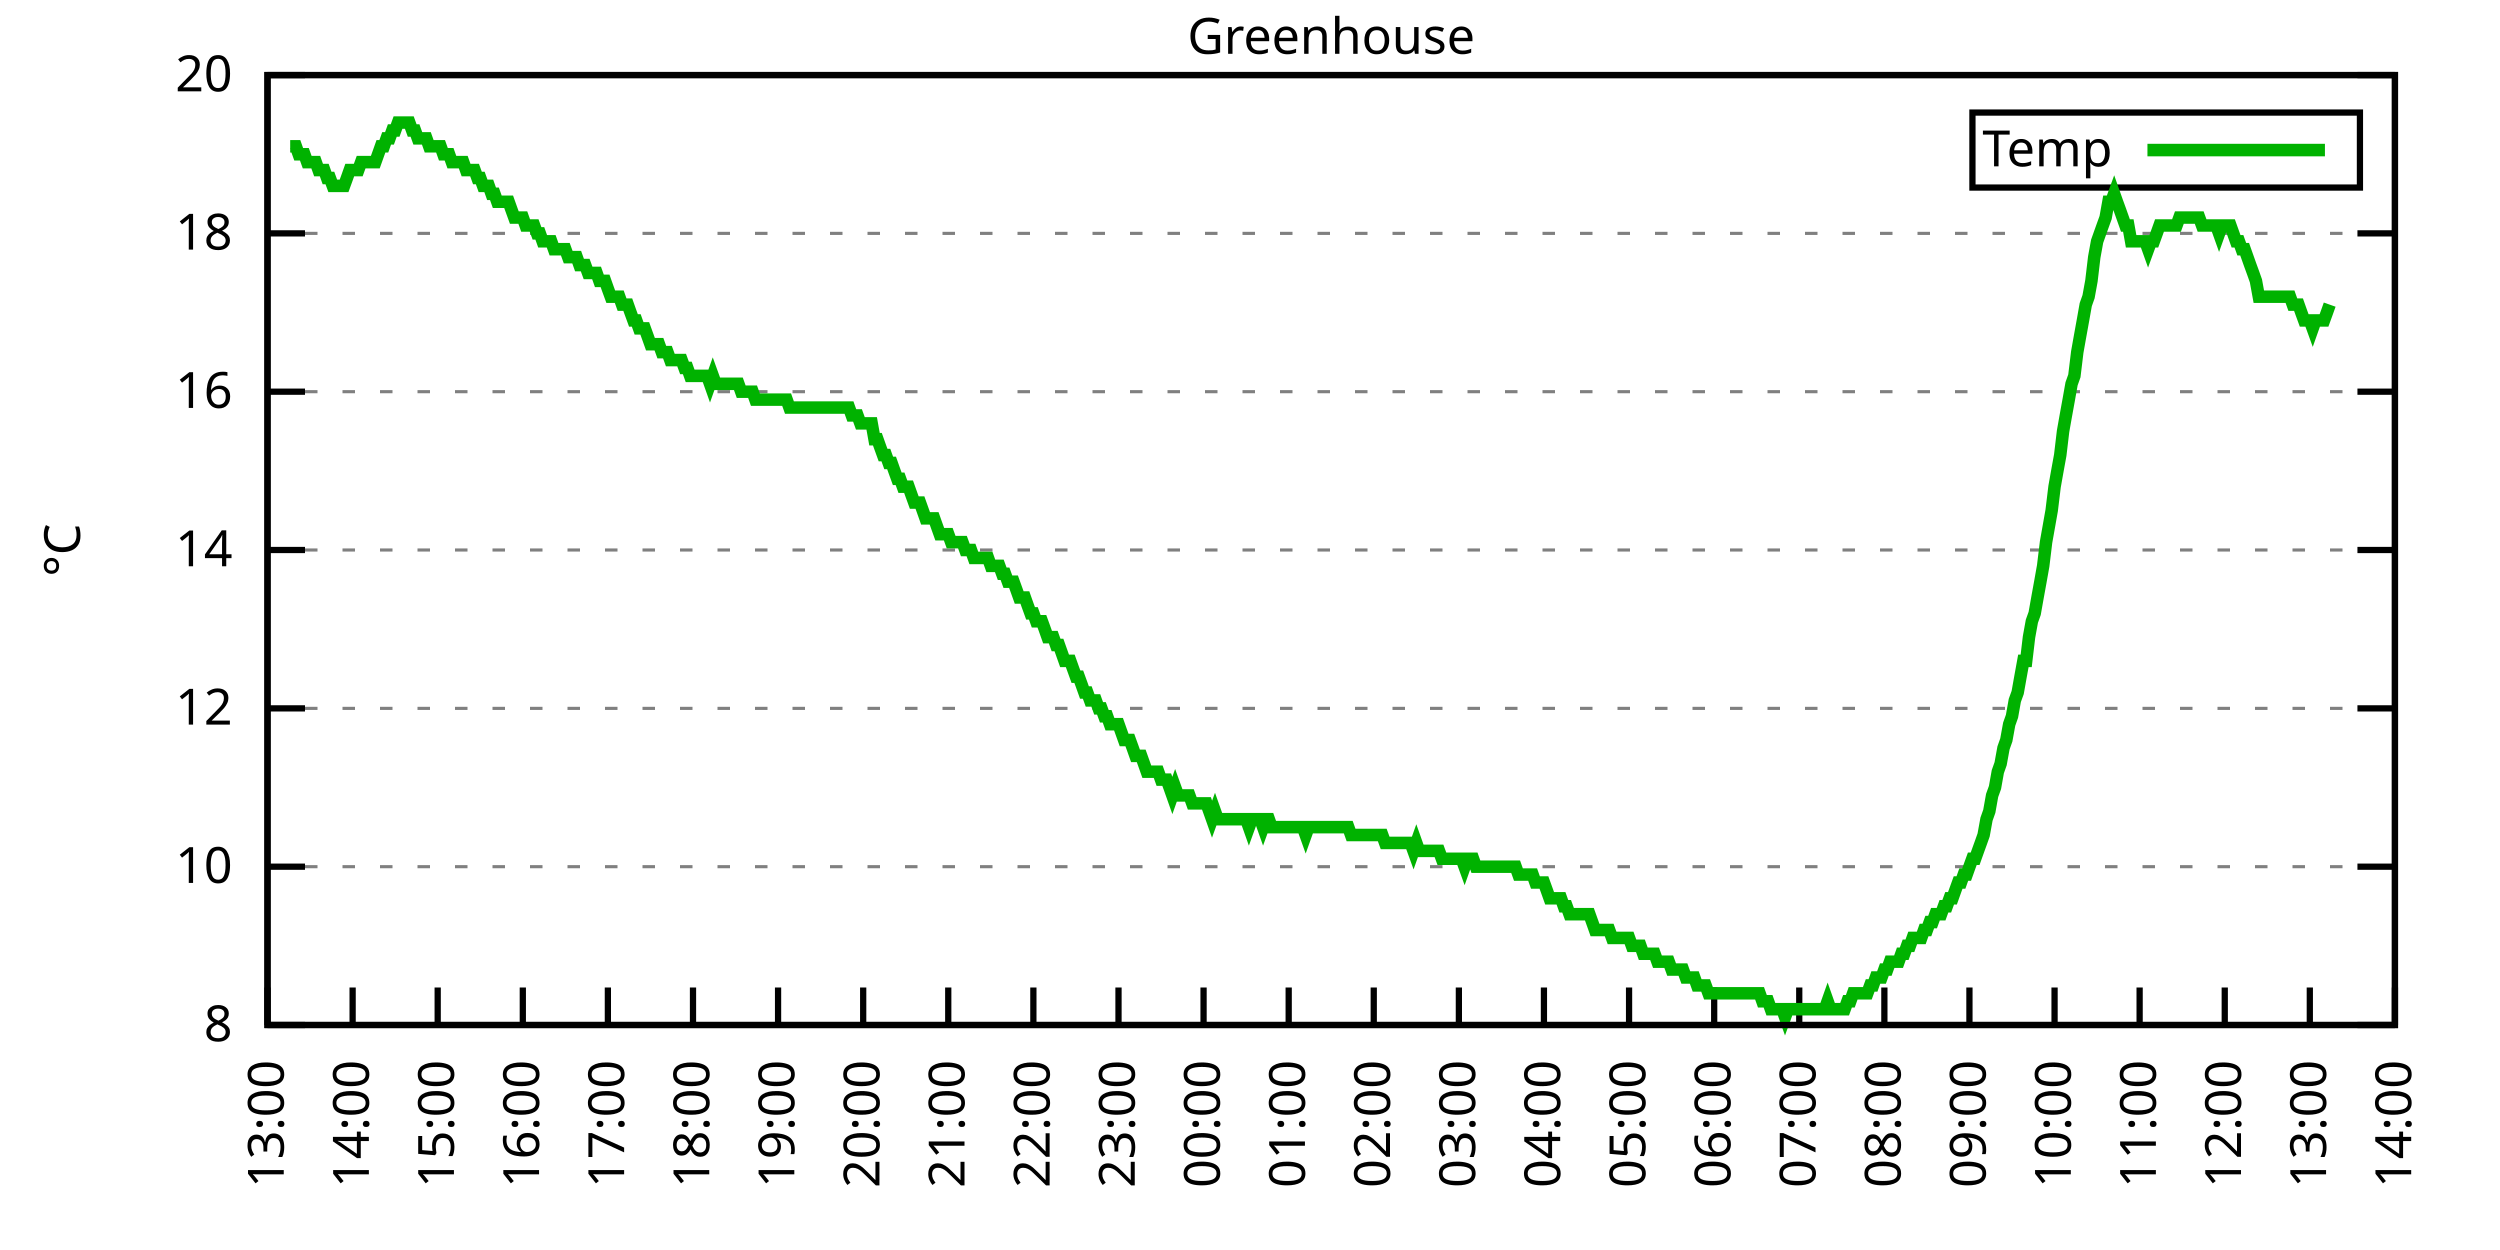
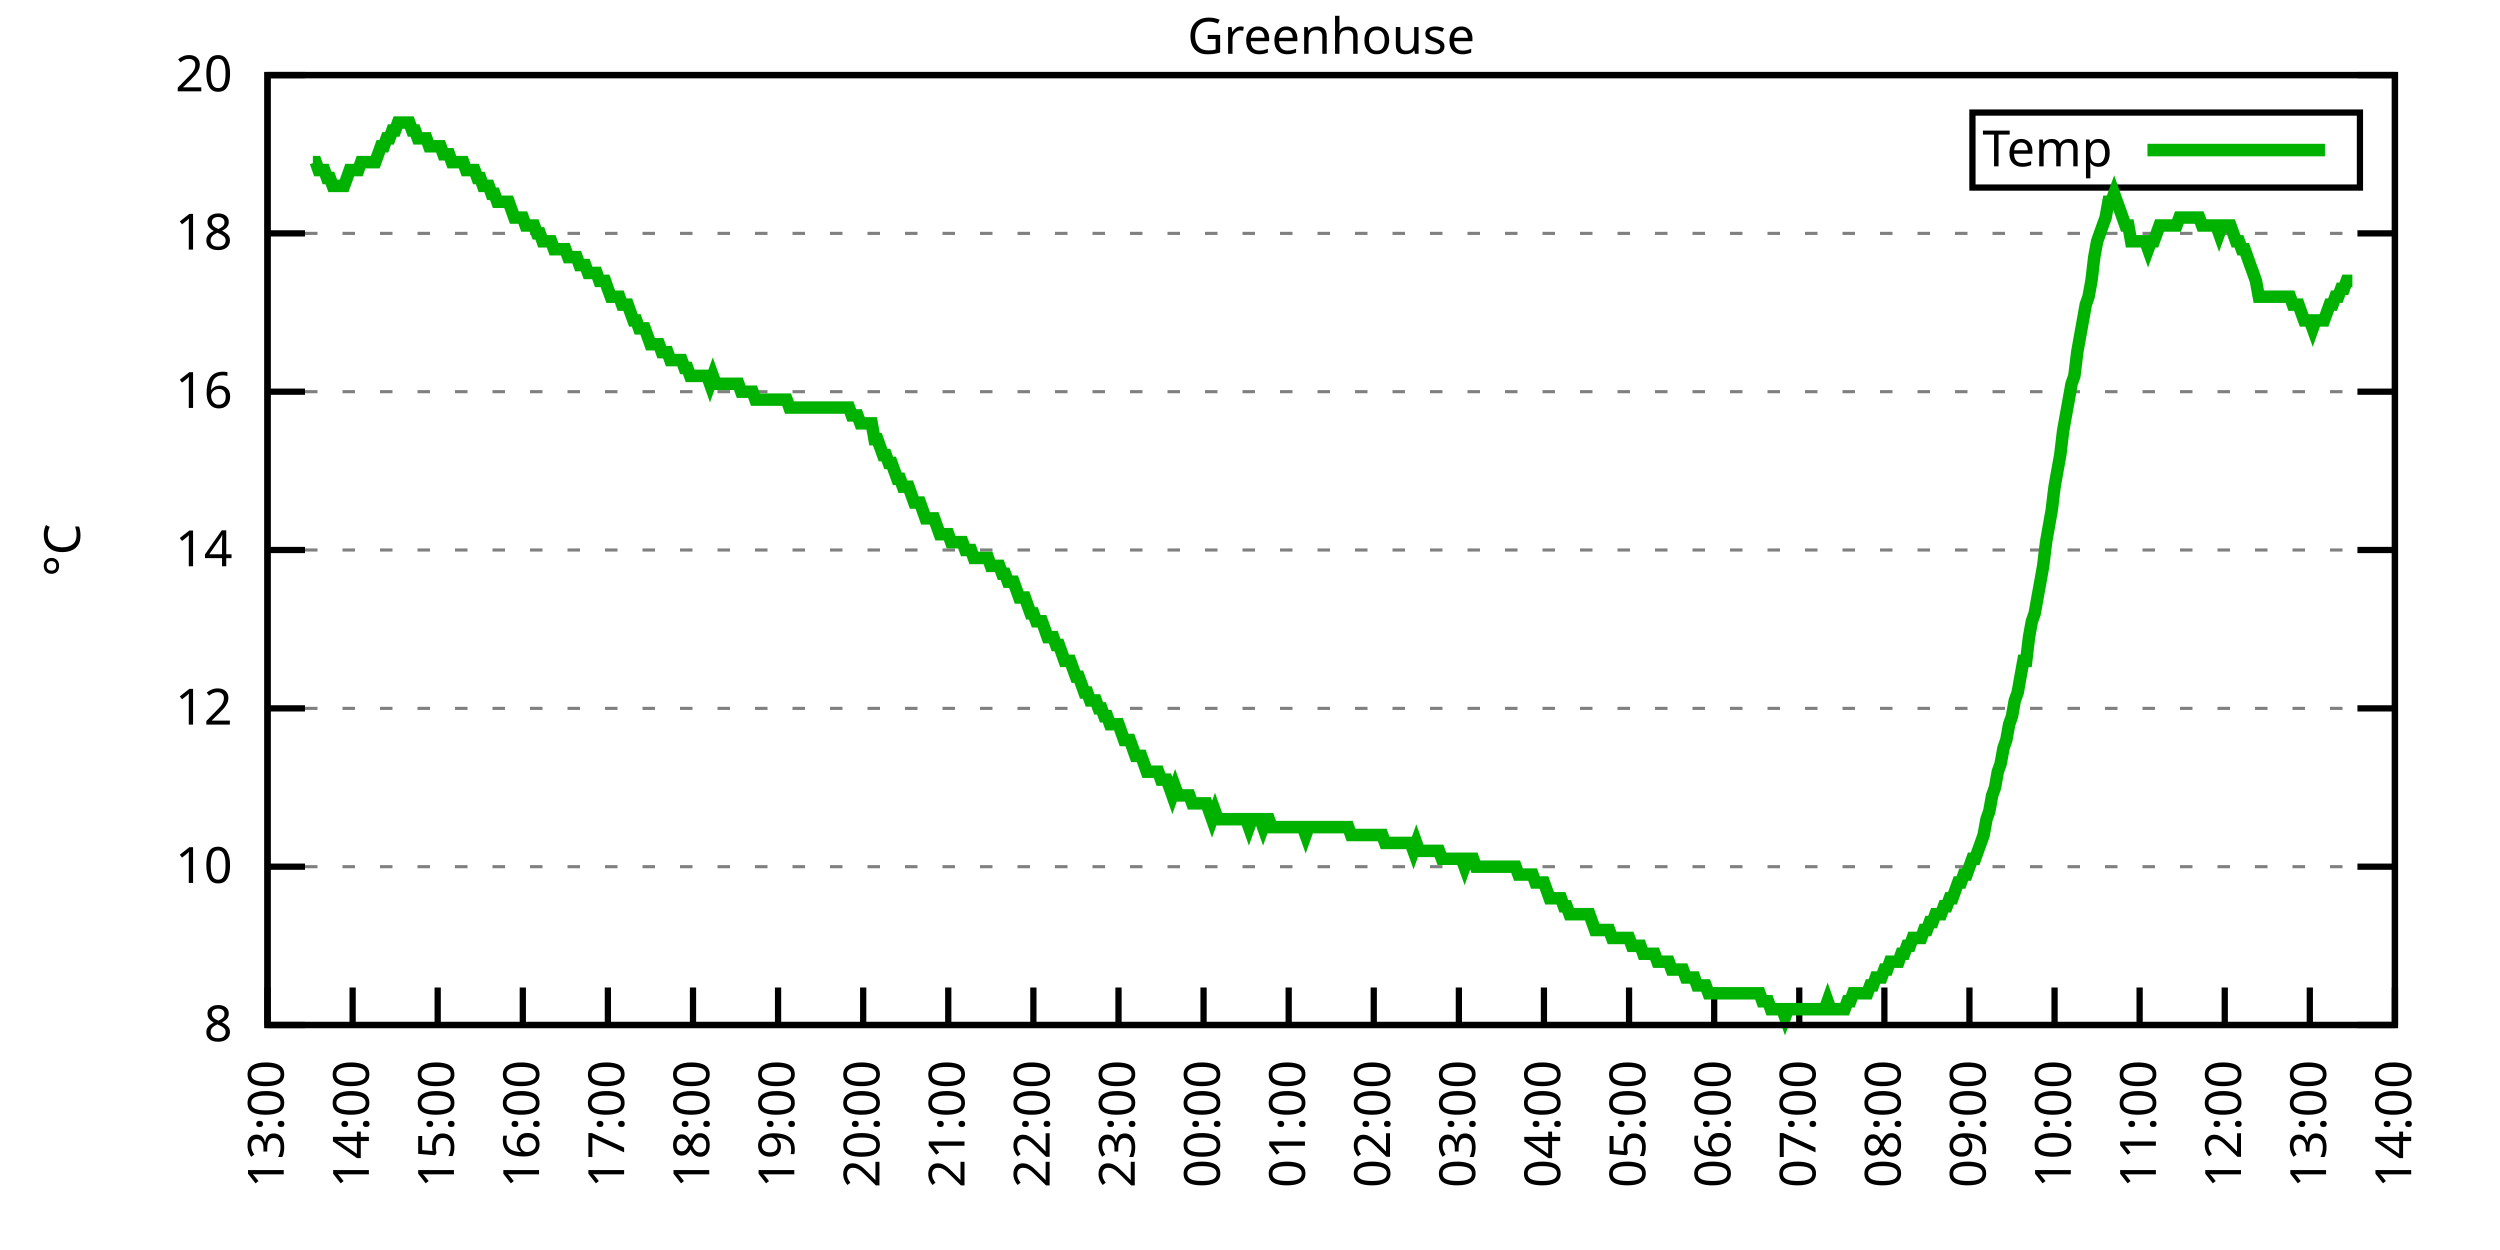
<svg xmlns="http://www.w3.org/2000/svg" xmlns:xlink="http://www.w3.org/1999/xlink" width="400" height="200" viewBox="0 0 400 200">
  <g id="gnuplot_canvas">
    <rect x="0" y="0" width="400" height="200" fill="none" />
    <defs>
      <circle id="gpDot" r="0.5" stroke-width="0.5" stroke="currentColor" />
      <path id="gpPt0" stroke-width="0.333" stroke="currentColor" d="M-1,0 h2 M0,-1 v2" />
      <path id="gpPt1" stroke-width="0.333" stroke="currentColor" d="M-1,-1 L1,1 M1,-1 L-1,1" />
      <path id="gpPt2" stroke-width="0.333" stroke="currentColor" d="M-1,0 L1,0 M0,-1 L0,1 M-1,-1 L1,1 M-1,1 L1,-1" />
      <rect id="gpPt3" stroke-width="0.333" stroke="currentColor" x="-1" y="-1" width="2" height="2" />
      <rect id="gpPt4" stroke-width="0.333" stroke="currentColor" fill="currentColor" x="-1" y="-1" width="2" height="2" />
      <circle id="gpPt5" stroke-width="0.333" stroke="currentColor" cx="0" cy="0" r="1" />
      <use xlink:href="#gpPt5" id="gpPt6" fill="currentColor" stroke="none" />
      <path id="gpPt7" stroke-width="0.333" stroke="currentColor" d="M0,-1.33 L-1.33,0.67 L1.33,0.67 z" />
      <use xlink:href="#gpPt7" id="gpPt8" fill="currentColor" stroke="none" />
      <use xlink:href="#gpPt7" id="gpPt9" stroke="currentColor" transform="rotate(180)" />
      <use xlink:href="#gpPt9" id="gpPt10" fill="currentColor" stroke="none" />
      <use xlink:href="#gpPt3" id="gpPt11" stroke="currentColor" transform="rotate(45)" />
      <use xlink:href="#gpPt11" id="gpPt12" fill="currentColor" stroke="none" />
      <path id="gpPt13" stroke-width="0.333" stroke="currentColor" d="M0,1.330 L1.265,0.411 L0.782,-1.067 L-0.782,-1.076 L-1.265,0.411 z" />
      <use xlink:href="#gpPt13" id="gpPt14" fill="currentColor" stroke="none" />
      <filter id="textbox" filterUnits="objectBoundingBox" x="0" y="0" height="1" width="1">
        <feFlood flood-color="white" flood-opacity="1" result="bgnd" />
        <feComposite in="SourceGraphic" in2="bgnd" operator="atop" />
      </filter>
      <filter id="greybox" filterUnits="objectBoundingBox" x="0" y="0" height="1" width="1">
        <feFlood flood-color="lightgrey" flood-opacity="1" result="grey" />
        <feComposite in="SourceGraphic" in2="grey" operator="atop" />
      </filter>
    </defs>
    <g fill="none" color="white" stroke="currentColor" stroke-width="1.00" stroke-linecap="butt" stroke-linejoin="miter">
</g>
    <g fill="none" color="black" stroke="currentColor" stroke-width="1.00" stroke-linecap="butt" stroke-linejoin="miter">
      <g stroke="none" shape-rendering="crispEdges">
        <polygon fill="rgb(255, 255, 255)" points="42.80,164.00 383.18,164.00 383.18,12.02 42.80,12.02 " />
      </g>
    </g>
    <g fill="none" color="black" stroke="currentColor" stroke-width="1.00" stroke-linecap="butt" stroke-linejoin="miter">
</g>
    <g fill="none" color="black" stroke="black" stroke-width="0.50" stroke-linecap="butt" stroke-linejoin="miter">
</g>
    <g fill="none" color="gray" stroke="currentColor" stroke-width="0.50" stroke-linecap="butt" stroke-linejoin="miter">
      <path stroke="gray" stroke-dasharray="2,4" class="gridline" d="M42.80,164.00 L383.19,164.00  " />
    </g>
    <g fill="none" color="gray" stroke="gray" stroke-width="1.00" stroke-linecap="butt" stroke-linejoin="miter">
</g>
    <g fill="none" color="black" stroke="currentColor" stroke-width="1.00" stroke-linecap="butt" stroke-linejoin="miter">
      <path stroke="black" d="M42.80,164.00 L48.80,164.00 M383.19,164.00 L377.19,164.00  " />
      <g transform="translate(37.20,166.60)" stroke="none" fill="black" font-family="Sans" font-size="8.00" text-anchor="end">
        <text>
          <tspan font-family="Sans"> 8</tspan>
        </text>
      </g>
    </g>
    <g fill="none" color="black" stroke="currentColor" stroke-width="1.00" stroke-linecap="butt" stroke-linejoin="miter">
</g>
    <g fill="none" color="black" stroke="black" stroke-width="0.50" stroke-linecap="butt" stroke-linejoin="miter">
</g>
    <g fill="none" color="gray" stroke="currentColor" stroke-width="0.50" stroke-linecap="butt" stroke-linejoin="miter">
      <path stroke="gray" stroke-dasharray="2,4" class="gridline" d="M42.80,138.67 L383.19,138.67  " />
    </g>
    <g fill="none" color="gray" stroke="gray" stroke-width="1.00" stroke-linecap="butt" stroke-linejoin="miter">
</g>
    <g fill="none" color="black" stroke="currentColor" stroke-width="1.00" stroke-linecap="butt" stroke-linejoin="miter">
      <path stroke="black" d="M42.80,138.67 L48.80,138.67 M383.19,138.67 L377.19,138.67  " />
      <g transform="translate(37.20,141.27)" stroke="none" fill="black" font-family="Sans" font-size="8.00" text-anchor="end">
        <text>
          <tspan font-family="Sans"> 10</tspan>
        </text>
      </g>
    </g>
    <g fill="none" color="black" stroke="currentColor" stroke-width="1.00" stroke-linecap="butt" stroke-linejoin="miter">
</g>
    <g fill="none" color="black" stroke="black" stroke-width="0.50" stroke-linecap="butt" stroke-linejoin="miter">
</g>
    <g fill="none" color="gray" stroke="currentColor" stroke-width="0.50" stroke-linecap="butt" stroke-linejoin="miter">
      <path stroke="gray" stroke-dasharray="2,4" class="gridline" d="M42.80,113.34 L383.19,113.34  " />
    </g>
    <g fill="none" color="gray" stroke="gray" stroke-width="1.00" stroke-linecap="butt" stroke-linejoin="miter">
</g>
    <g fill="none" color="black" stroke="currentColor" stroke-width="1.00" stroke-linecap="butt" stroke-linejoin="miter">
      <path stroke="black" d="M42.80,113.34 L48.80,113.34 M383.19,113.34 L377.19,113.34  " />
      <g transform="translate(37.20,115.94)" stroke="none" fill="black" font-family="Sans" font-size="8.00" text-anchor="end">
        <text>
          <tspan font-family="Sans"> 12</tspan>
        </text>
      </g>
    </g>
    <g fill="none" color="black" stroke="currentColor" stroke-width="1.00" stroke-linecap="butt" stroke-linejoin="miter">
</g>
    <g fill="none" color="black" stroke="black" stroke-width="0.50" stroke-linecap="butt" stroke-linejoin="miter">
</g>
    <g fill="none" color="gray" stroke="currentColor" stroke-width="0.50" stroke-linecap="butt" stroke-linejoin="miter">
      <path stroke="gray" stroke-dasharray="2,4" class="gridline" d="M42.80,88.00 L383.19,88.00  " />
    </g>
    <g fill="none" color="gray" stroke="gray" stroke-width="1.00" stroke-linecap="butt" stroke-linejoin="miter">
</g>
    <g fill="none" color="black" stroke="currentColor" stroke-width="1.00" stroke-linecap="butt" stroke-linejoin="miter">
      <path stroke="black" d="M42.80,88.00 L48.80,88.00 M383.19,88.00 L377.19,88.00  " />
      <g transform="translate(37.20,90.60)" stroke="none" fill="black" font-family="Sans" font-size="8.00" text-anchor="end">
        <text>
          <tspan font-family="Sans"> 14</tspan>
        </text>
      </g>
    </g>
    <g fill="none" color="black" stroke="currentColor" stroke-width="1.00" stroke-linecap="butt" stroke-linejoin="miter">
</g>
    <g fill="none" color="black" stroke="black" stroke-width="0.50" stroke-linecap="butt" stroke-linejoin="miter">
</g>
    <g fill="none" color="gray" stroke="currentColor" stroke-width="0.50" stroke-linecap="butt" stroke-linejoin="miter">
      <path stroke="gray" stroke-dasharray="2,4" class="gridline" d="M42.80,62.67 L383.19,62.67  " />
    </g>
    <g fill="none" color="gray" stroke="gray" stroke-width="1.00" stroke-linecap="butt" stroke-linejoin="miter">
</g>
    <g fill="none" color="black" stroke="currentColor" stroke-width="1.00" stroke-linecap="butt" stroke-linejoin="miter">
      <path stroke="black" d="M42.80,62.67 L48.80,62.67 M383.19,62.67 L377.19,62.67  " />
      <g transform="translate(37.20,65.27)" stroke="none" fill="black" font-family="Sans" font-size="8.00" text-anchor="end">
        <text>
          <tspan font-family="Sans"> 16</tspan>
        </text>
      </g>
    </g>
    <g fill="none" color="black" stroke="currentColor" stroke-width="1.00" stroke-linecap="butt" stroke-linejoin="miter">
</g>
    <g fill="none" color="black" stroke="black" stroke-width="0.50" stroke-linecap="butt" stroke-linejoin="miter">
</g>
    <g fill="none" color="gray" stroke="currentColor" stroke-width="0.50" stroke-linecap="butt" stroke-linejoin="miter">
      <path stroke="gray" stroke-dasharray="2,4" class="gridline" d="M42.80,37.34 L383.19,37.34  " />
    </g>
    <g fill="none" color="gray" stroke="gray" stroke-width="1.00" stroke-linecap="butt" stroke-linejoin="miter">
</g>
    <g fill="none" color="black" stroke="currentColor" stroke-width="1.00" stroke-linecap="butt" stroke-linejoin="miter">
      <path stroke="black" d="M42.80,37.34 L48.80,37.34 M383.19,37.34 L377.19,37.34  " />
      <g transform="translate(37.20,39.94)" stroke="none" fill="black" font-family="Sans" font-size="8.00" text-anchor="end">
        <text>
          <tspan font-family="Sans"> 18</tspan>
        </text>
      </g>
    </g>
    <g fill="none" color="black" stroke="currentColor" stroke-width="1.00" stroke-linecap="butt" stroke-linejoin="miter">
</g>
    <g fill="none" color="black" stroke="black" stroke-width="0.50" stroke-linecap="butt" stroke-linejoin="miter">
</g>
    <g fill="none" color="gray" stroke="currentColor" stroke-width="0.50" stroke-linecap="butt" stroke-linejoin="miter">
      <path stroke="gray" stroke-dasharray="2,4" class="gridline" d="M42.80,12.01 L383.19,12.01  " />
    </g>
    <g fill="none" color="gray" stroke="gray" stroke-width="1.00" stroke-linecap="butt" stroke-linejoin="miter">
</g>
    <g fill="none" color="black" stroke="currentColor" stroke-width="1.00" stroke-linecap="butt" stroke-linejoin="miter">
      <path stroke="black" d="M42.80,12.01 L48.80,12.01 M383.19,12.01 L377.19,12.01  " />
      <g transform="translate(37.20,14.61)" stroke="none" fill="black" font-family="Sans" font-size="8.00" text-anchor="end">
        <text>
          <tspan font-family="Sans"> 20</tspan>
        </text>
      </g>
    </g>
    <g fill="none" color="black" stroke="currentColor" stroke-width="1.00" stroke-linecap="butt" stroke-linejoin="miter">
      <path stroke="black" d="M42.80,164.00 L42.80,158.00  " />
      <g transform="translate(45.40,169.60) rotate(270.00)" stroke="none" fill="black" font-family="Sans" font-size="8.00" text-anchor="end">
        <text>
          <tspan font-family="Sans">13:00</tspan>
        </text>
      </g>
    </g>
    <g fill="none" color="black" stroke="currentColor" stroke-width="1.00" stroke-linecap="butt" stroke-linejoin="miter">
      <path stroke="black" d="M56.42,164.00 L56.42,158.00  " />
      <g transform="translate(59.02,169.60) rotate(270.00)" stroke="none" fill="black" font-family="Sans" font-size="8.00" text-anchor="end">
        <text>
          <tspan font-family="Sans">14:00</tspan>
        </text>
      </g>
    </g>
    <g fill="none" color="black" stroke="currentColor" stroke-width="1.00" stroke-linecap="butt" stroke-linejoin="miter">
      <path stroke="black" d="M70.03,164.00 L70.03,158.00  " />
      <g transform="translate(72.63,169.60) rotate(270.00)" stroke="none" fill="black" font-family="Sans" font-size="8.00" text-anchor="end">
        <text>
          <tspan font-family="Sans">15:00</tspan>
        </text>
      </g>
    </g>
    <g fill="none" color="black" stroke="currentColor" stroke-width="1.00" stroke-linecap="butt" stroke-linejoin="miter">
      <path stroke="black" d="M83.65,164.00 L83.65,158.00  " />
      <g transform="translate(86.25,169.60) rotate(270.00)" stroke="none" fill="black" font-family="Sans" font-size="8.00" text-anchor="end">
        <text>
          <tspan font-family="Sans">16:00</tspan>
        </text>
      </g>
    </g>
    <g fill="none" color="black" stroke="currentColor" stroke-width="1.00" stroke-linecap="butt" stroke-linejoin="miter">
      <path stroke="black" d="M97.26,164.00 L97.26,158.00  " />
      <g transform="translate(99.86,169.60) rotate(270.00)" stroke="none" fill="black" font-family="Sans" font-size="8.00" text-anchor="end">
        <text>
          <tspan font-family="Sans">17:00</tspan>
        </text>
      </g>
    </g>
    <g fill="none" color="black" stroke="currentColor" stroke-width="1.00" stroke-linecap="butt" stroke-linejoin="miter">
      <path stroke="black" d="M110.88,164.00 L110.88,158.00  " />
      <g transform="translate(113.48,169.60) rotate(270.00)" stroke="none" fill="black" font-family="Sans" font-size="8.00" text-anchor="end">
        <text>
          <tspan font-family="Sans">18:00</tspan>
        </text>
      </g>
    </g>
    <g fill="none" color="black" stroke="currentColor" stroke-width="1.00" stroke-linecap="butt" stroke-linejoin="miter">
      <path stroke="black" d="M124.49,164.00 L124.49,158.00  " />
      <g transform="translate(127.09,169.60) rotate(270.00)" stroke="none" fill="black" font-family="Sans" font-size="8.00" text-anchor="end">
        <text>
          <tspan font-family="Sans">19:00</tspan>
        </text>
      </g>
    </g>
    <g fill="none" color="black" stroke="currentColor" stroke-width="1.00" stroke-linecap="butt" stroke-linejoin="miter">
      <path stroke="black" d="M138.11,164.00 L138.11,158.00  " />
      <g transform="translate(140.71,169.60) rotate(270.00)" stroke="none" fill="black" font-family="Sans" font-size="8.00" text-anchor="end">
        <text>
          <tspan font-family="Sans">20:00</tspan>
        </text>
      </g>
    </g>
    <g fill="none" color="black" stroke="currentColor" stroke-width="1.00" stroke-linecap="butt" stroke-linejoin="miter">
      <path stroke="black" d="M151.72,164.00 L151.72,158.00  " />
      <g transform="translate(154.32,169.60) rotate(270.00)" stroke="none" fill="black" font-family="Sans" font-size="8.00" text-anchor="end">
        <text>
          <tspan font-family="Sans">21:00</tspan>
        </text>
      </g>
    </g>
    <g fill="none" color="black" stroke="currentColor" stroke-width="1.00" stroke-linecap="butt" stroke-linejoin="miter">
      <path stroke="black" d="M165.34,164.00 L165.34,158.00  " />
      <g transform="translate(167.94,169.60) rotate(270.00)" stroke="none" fill="black" font-family="Sans" font-size="8.00" text-anchor="end">
        <text>
          <tspan font-family="Sans">22:00</tspan>
        </text>
      </g>
    </g>
    <g fill="none" color="black" stroke="currentColor" stroke-width="1.00" stroke-linecap="butt" stroke-linejoin="miter">
      <path stroke="black" d="M178.96,164.00 L178.96,158.00  " />
      <g transform="translate(181.56,169.60) rotate(270.00)" stroke="none" fill="black" font-family="Sans" font-size="8.00" text-anchor="end">
        <text>
          <tspan font-family="Sans">23:00</tspan>
        </text>
      </g>
    </g>
    <g fill="none" color="black" stroke="currentColor" stroke-width="1.00" stroke-linecap="butt" stroke-linejoin="miter">
      <path stroke="black" d="M192.57,164.00 L192.57,158.00  " />
      <g transform="translate(195.17,169.60) rotate(270.00)" stroke="none" fill="black" font-family="Sans" font-size="8.00" text-anchor="end">
        <text>
          <tspan font-family="Sans">00:00</tspan>
        </text>
      </g>
    </g>
    <g fill="none" color="black" stroke="currentColor" stroke-width="1.00" stroke-linecap="butt" stroke-linejoin="miter">
      <path stroke="black" d="M206.19,164.00 L206.19,158.00  " />
      <g transform="translate(208.79,169.60) rotate(270.00)" stroke="none" fill="black" font-family="Sans" font-size="8.00" text-anchor="end">
        <text>
          <tspan font-family="Sans">01:00</tspan>
        </text>
      </g>
    </g>
    <g fill="none" color="black" stroke="currentColor" stroke-width="1.00" stroke-linecap="butt" stroke-linejoin="miter">
      <path stroke="black" d="M219.80,164.00 L219.80,158.00  " />
      <g transform="translate(222.40,169.60) rotate(270.00)" stroke="none" fill="black" font-family="Sans" font-size="8.00" text-anchor="end">
        <text>
          <tspan font-family="Sans">02:00</tspan>
        </text>
      </g>
    </g>
    <g fill="none" color="black" stroke="currentColor" stroke-width="1.00" stroke-linecap="butt" stroke-linejoin="miter">
      <path stroke="black" d="M233.42,164.00 L233.42,158.00  " />
      <g transform="translate(236.02,169.60) rotate(270.00)" stroke="none" fill="black" font-family="Sans" font-size="8.00" text-anchor="end">
        <text>
          <tspan font-family="Sans">03:00</tspan>
        </text>
      </g>
    </g>
    <g fill="none" color="black" stroke="currentColor" stroke-width="1.00" stroke-linecap="butt" stroke-linejoin="miter">
      <path stroke="black" d="M247.03,164.00 L247.03,158.00  " />
      <g transform="translate(249.63,169.60) rotate(270.00)" stroke="none" fill="black" font-family="Sans" font-size="8.00" text-anchor="end">
        <text>
          <tspan font-family="Sans">04:00</tspan>
        </text>
      </g>
    </g>
    <g fill="none" color="black" stroke="currentColor" stroke-width="1.00" stroke-linecap="butt" stroke-linejoin="miter">
      <path stroke="black" d="M260.65,164.00 L260.65,158.00  " />
      <g transform="translate(263.25,169.60) rotate(270.00)" stroke="none" fill="black" font-family="Sans" font-size="8.00" text-anchor="end">
        <text>
          <tspan font-family="Sans">05:00</tspan>
        </text>
      </g>
    </g>
    <g fill="none" color="black" stroke="currentColor" stroke-width="1.00" stroke-linecap="butt" stroke-linejoin="miter">
      <path stroke="black" d="M274.27,164.00 L274.27,158.00  " />
      <g transform="translate(276.87,169.60) rotate(270.00)" stroke="none" fill="black" font-family="Sans" font-size="8.00" text-anchor="end">
        <text>
          <tspan font-family="Sans">06:00</tspan>
        </text>
      </g>
    </g>
    <g fill="none" color="black" stroke="currentColor" stroke-width="1.00" stroke-linecap="butt" stroke-linejoin="miter">
      <path stroke="black" d="M287.88,164.00 L287.88,158.00  " />
      <g transform="translate(290.48,169.60) rotate(270.00)" stroke="none" fill="black" font-family="Sans" font-size="8.00" text-anchor="end">
        <text>
          <tspan font-family="Sans">07:00</tspan>
        </text>
      </g>
    </g>
    <g fill="none" color="black" stroke="currentColor" stroke-width="1.00" stroke-linecap="butt" stroke-linejoin="miter">
      <path stroke="black" d="M301.50,164.00 L301.50,158.00  " />
      <g transform="translate(304.10,169.60) rotate(270.00)" stroke="none" fill="black" font-family="Sans" font-size="8.00" text-anchor="end">
        <text>
          <tspan font-family="Sans">08:00</tspan>
        </text>
      </g>
    </g>
    <g fill="none" color="black" stroke="currentColor" stroke-width="1.00" stroke-linecap="butt" stroke-linejoin="miter">
      <path stroke="black" d="M315.11,164.00 L315.11,158.00  " />
      <g transform="translate(317.71,169.60) rotate(270.00)" stroke="none" fill="black" font-family="Sans" font-size="8.00" text-anchor="end">
        <text>
          <tspan font-family="Sans">09:00</tspan>
        </text>
      </g>
    </g>
    <g fill="none" color="black" stroke="currentColor" stroke-width="1.00" stroke-linecap="butt" stroke-linejoin="miter">
      <path stroke="black" d="M328.73,164.00 L328.73,158.00  " />
      <g transform="translate(331.33,169.60) rotate(270.00)" stroke="none" fill="black" font-family="Sans" font-size="8.00" text-anchor="end">
        <text>
          <tspan font-family="Sans">10:00</tspan>
        </text>
      </g>
    </g>
    <g fill="none" color="black" stroke="currentColor" stroke-width="1.00" stroke-linecap="butt" stroke-linejoin="miter">
      <path stroke="black" d="M342.34,164.00 L342.34,158.00  " />
      <g transform="translate(344.94,169.60) rotate(270.00)" stroke="none" fill="black" font-family="Sans" font-size="8.00" text-anchor="end">
        <text>
          <tspan font-family="Sans">11:00</tspan>
        </text>
      </g>
    </g>
    <g fill="none" color="black" stroke="currentColor" stroke-width="1.00" stroke-linecap="butt" stroke-linejoin="miter">
      <path stroke="black" d="M355.96,164.00 L355.96,158.00  " />
      <g transform="translate(358.56,169.60) rotate(270.00)" stroke="none" fill="black" font-family="Sans" font-size="8.00" text-anchor="end">
        <text>
          <tspan font-family="Sans">12:00</tspan>
        </text>
      </g>
    </g>
    <g fill="none" color="black" stroke="currentColor" stroke-width="1.00" stroke-linecap="butt" stroke-linejoin="miter">
      <path stroke="black" d="M369.57,164.00 L369.57,158.00  " />
      <g transform="translate(372.17,169.60) rotate(270.00)" stroke="none" fill="black" font-family="Sans" font-size="8.00" text-anchor="end">
        <text>
          <tspan font-family="Sans">13:00</tspan>
        </text>
      </g>
    </g>
    <g fill="none" color="black" stroke="currentColor" stroke-width="1.00" stroke-linecap="butt" stroke-linejoin="miter">
      <path stroke="black" d="M383.19,164.00 L383.19,158.00  " />
      <g transform="translate(385.79,169.60) rotate(270.00)" stroke="none" fill="black" font-family="Sans" font-size="8.00" text-anchor="end">
        <text>
          <tspan font-family="Sans">14:00</tspan>
        </text>
      </g>
    </g>
    <g fill="none" color="black" stroke="currentColor" stroke-width="1.00" stroke-linecap="butt" stroke-linejoin="miter">
</g>
    <g fill="none" color="black" stroke="currentColor" stroke-width="1.00" stroke-linecap="butt" stroke-linejoin="miter">
      <path stroke="black" d="M42.80,12.01 L42.80,164.00 L383.19,164.00 L383.19,12.01 L42.80,12.01 Z  " />
    </g>
    <g fill="none" color="black" stroke="currentColor" stroke-width="1.00" stroke-linecap="butt" stroke-linejoin="miter">
</g>
    <g fill="none" color="black" stroke="currentColor" stroke-width="1.00" stroke-linecap="butt" stroke-linejoin="miter">
      <path stroke="black" d="M315.59,30.01 L315.59,18.01 L377.59,18.01 L377.59,30.01 L315.59,30.01 Z  " />
    </g>
    <g id="Greenhouse_plot_1">
      <g fill="none" color="white" stroke="black" stroke-width="2.00" stroke-linecap="butt" stroke-linejoin="miter">
</g>
      <g fill="none" color="black" stroke="currentColor" stroke-width="2.00" stroke-linecap="butt" stroke-linejoin="miter">
        <g transform="translate(337.99,26.61)" stroke="none" fill="black" font-family="Sans" font-size="8.00" text-anchor="end">
          <text>
            <tspan font-family="Sans">Temp</tspan>
          </text>
        </g>
      </g>
      <g fill="none" color="black" stroke="currentColor" stroke-width="2.00" stroke-linecap="butt" stroke-linejoin="miter">
-         <path stroke="rgb(  0, 178,   0)" d="M343.59,24.01 L371.99,24.01 M46.43,23.41 L46.88,23.41 L47.34,23.41 L47.79,24.68 L48.25,24.68 L48.70,24.68   L49.15,25.94 L49.61,25.94 L50.06,25.94 L50.52,25.94 L50.97,27.21 L51.42,27.21 L51.88,27.21 L52.33,28.48   L52.78,28.48 L53.24,29.74 L53.69,29.74 L54.15,29.74 L54.60,29.74 L55.05,29.74 L55.51,28.48 L55.96,27.21   L56.42,27.21 L56.87,27.21 L57.32,27.21 L57.78,25.94 L58.23,25.94 L58.68,25.94 L59.14,25.94 L59.59,25.94   L60.05,25.94 L60.50,24.68 L60.95,23.41 L61.41,23.41 L61.86,22.14 L62.32,22.14 L62.77,20.88 L63.22,20.88   L63.68,19.61 L64.13,19.61 L64.58,19.61 L65.04,19.61 L65.49,19.61 L65.95,20.88 L66.40,20.88 L66.85,22.14   L67.31,22.14 L67.76,22.14 L68.22,22.14 L68.67,23.41 L69.12,23.41 L69.58,23.41 L70.03,23.41 L70.49,23.41   L70.94,24.68 L71.39,24.68 L71.85,24.68 L72.30,25.94 L72.75,25.94 L73.21,25.94 L73.66,25.94 L74.12,25.94   L74.57,27.21 L75.02,27.21 L75.48,27.21 L75.93,27.21 L76.39,28.48 L76.84,28.48 L77.29,29.74 L77.75,29.74   L78.20,29.74 L78.65,31.01 L79.11,31.01 L79.56,32.28 L80.02,32.28 L80.47,32.28 L80.92,32.28 L81.38,32.28   L81.83,33.54 L82.29,34.81 L82.74,34.81 L83.19,34.81 L83.65,34.81 L84.10,36.08 L84.55,36.08 L85.01,36.08   L85.46,36.08 L85.92,37.34 L86.37,37.34 L86.82,38.61 L87.28,38.61 L87.73,38.61 L88.19,38.61 L88.64,39.87   L89.09,39.87 L89.55,39.87 L90.00,39.87 L90.45,39.87 L90.91,41.14 L91.36,41.14 L91.82,41.14 L92.27,41.14   L92.72,42.41 L93.18,42.41 L93.63,42.41 L94.09,43.67 L94.54,43.67 L94.99,43.67 L95.45,43.67 L95.90,44.94   L96.35,44.94 L96.81,44.94 L97.26,46.21 L97.72,47.47 L98.17,47.47 L98.62,47.47 L99.08,47.47 L99.53,48.74   L99.99,48.74 L100.44,48.74 L100.89,50.01 L101.35,51.27 L101.80,51.27 L102.25,52.54 L102.71,52.54 L103.16,52.54   L103.62,53.81 L104.07,55.07 L104.52,55.07 L104.98,55.07 L105.43,55.07 L105.89,56.34 L106.34,56.34 L106.79,56.34   L107.25,57.61 L107.70,57.61 L108.15,57.61 L108.61,57.61 L109.06,57.61 L109.52,58.87 L109.97,58.87 L110.42,60.14   L110.88,60.14 L111.33,60.14 L111.79,60.14 L112.24,60.14 L112.69,60.14 L113.15,60.14 L113.60,61.41 L114.05,60.14   L114.51,61.41 L114.96,61.41 L115.42,61.41 L115.87,61.41 L116.32,61.41 L116.78,61.41 L117.23,61.41 L117.69,61.41   L118.14,61.41 L118.59,62.67 L119.05,62.67 L119.50,62.67 L119.96,62.67 L120.41,62.67 L120.86,63.94 L121.32,63.94   L121.77,63.94 L122.22,63.94 L122.68,63.94 L123.13,63.94 L123.59,63.94 L124.04,63.94 L124.49,63.94 L124.95,63.94   L125.40,63.94 L125.86,63.94 L126.31,65.21 L126.76,65.21 L127.22,65.21 L127.67,65.21 L128.12,65.21 L128.58,65.21   L129.03,65.21 L129.49,65.21 L129.94,65.21 L130.39,65.21 L130.85,65.21 L131.30,65.21 L131.76,65.21 L132.21,65.21   L132.66,65.21 L133.12,65.21 L133.57,65.21 L134.02,65.21 L134.48,65.21 L134.93,65.21 L135.39,65.21 L135.84,65.21   L136.29,66.47 L136.75,66.47 L137.20,66.47 L137.66,67.74 L138.11,67.74 L138.56,67.74 L139.02,67.74 L139.47,67.74   L139.92,70.27 L140.38,70.27 L140.83,71.54 L141.29,72.81 L141.74,72.81 L142.19,74.07 L142.65,74.07 L143.10,75.34   L143.56,76.61 L144.01,76.61 L144.46,77.87 L144.92,77.87 L145.37,77.87 L145.82,79.14 L146.28,80.41 L146.73,80.41   L147.19,80.41 L147.64,81.67 L148.09,82.94 L148.55,82.94 L149.00,82.94 L149.46,82.94 L149.91,84.21 L150.36,85.47   L150.82,85.47 L151.27,85.47 L151.72,85.47 L152.18,86.74 L152.63,86.74 L153.09,86.74 L153.54,86.74 L153.99,86.74   L154.45,88.00 L154.90,88.00 L155.36,88.00 L155.81,89.27 L156.26,89.27 L156.72,89.27 L157.17,89.27 L157.62,89.27   L158.08,89.27 L158.53,90.54 L158.99,90.54 L159.44,90.54 L159.89,90.54 L160.35,91.80 L160.80,91.80 L161.26,93.07   L161.71,93.07 L162.16,93.07 L162.62,94.34 L163.07,95.60 L163.52,95.60 L163.98,95.60 L164.43,96.87 L164.89,98.14   L165.34,98.14 L165.79,99.40 L166.25,99.40 L166.70,99.40 L167.16,100.67 L167.61,101.94 L168.06,101.94 L168.52,101.94   L168.97,103.20 L169.43,103.20 L169.88,104.47 L170.33,105.74 L170.79,105.74 L171.24,105.74 L171.69,107.00 L172.15,108.27   L172.60,108.27 L173.06,109.54 L173.51,110.80 L173.96,110.80 L174.42,112.07 L174.87,112.07 L175.33,112.07 L175.78,113.34   L176.23,113.34 L176.69,114.60 L177.14,114.60 L177.59,115.87 L178.05,115.87 L178.50,115.87 L178.96,115.87 L179.41,117.14   L179.86,118.40 L180.32,118.40 L180.77,118.40 L181.23,119.67 L181.68,120.94 L182.13,120.94 L182.59,120.94 L183.04,122.20   L183.49,123.47 L183.95,123.47 L184.40,123.47 L184.86,123.47 L185.31,123.47 L185.76,124.74 L186.22,124.74 L186.67,124.74   L187.13,126.00 L187.58,127.27 L188.03,126.00 L188.49,127.27 L188.94,127.27 L189.39,127.27 L189.85,127.27 L190.30,127.27   L190.76,128.54 L191.21,128.54 L191.66,128.54 L192.12,128.54 L192.57,128.54 L193.03,128.54 L193.48,129.80 L193.93,131.07   L194.39,129.80 L194.84,131.07 L195.29,131.07 L195.75,131.07 L196.20,131.07 L196.66,131.07 L197.11,131.07 L197.56,131.07   L198.02,131.07 L198.47,131.07 L198.93,131.07 L199.38,131.07 L199.83,132.34 L200.29,131.07 L200.74,131.07 L201.19,131.07   L201.65,131.07 L202.10,132.34 L202.56,131.07 L203.01,131.07 L203.46,132.34 L203.92,132.34 L204.37,132.34 L204.83,132.34   L205.28,132.34 L205.73,132.34 L206.19,132.34 L206.64,132.34 L207.09,132.34 L207.55,132.34 L208.00,132.34 L208.46,132.34   L208.91,133.60 L209.36,132.34 L209.82,132.34 L210.27,132.34 L210.73,132.34 L211.18,132.34 L211.63,132.34 L212.09,132.34   L212.54,132.34 L213.00,132.34 L213.45,132.34 L213.90,132.34 L214.36,132.34 L214.81,132.34 L215.26,132.34 L215.72,132.34   L216.17,133.60 L216.63,133.60 L217.08,133.60 L217.53,133.60 L217.99,133.60 L218.44,133.60 L218.90,133.60 L219.35,133.60   L219.80,133.60 L220.26,133.60 L220.71,133.60 L221.16,133.60 L221.62,134.87 L222.07,134.87 L222.53,134.87 L222.98,134.87   L223.43,134.87 L223.89,134.87 L224.34,134.87 L224.80,134.87 L225.25,134.87 L225.70,134.87 L226.16,136.14 L226.61,134.87   L227.06,136.14 L227.52,136.14 L227.97,136.14 L228.43,136.14 L228.88,136.14 L229.33,136.14 L229.79,136.14 L230.24,136.14   L230.70,137.40 L231.15,137.40 L231.60,137.40 L232.06,137.40 L232.51,137.40 L232.96,137.40 L233.42,137.40 L233.87,137.40   L234.33,138.67 L234.78,137.40 L235.23,137.40 L235.69,137.40 L236.14,138.67 L236.60,138.67 L237.05,138.67 L237.50,138.67   L237.96,138.67 L238.41,138.67 L238.86,138.67 L239.32,138.67 L239.77,138.67 L240.23,138.67 L240.68,138.67 L241.13,138.67   L241.59,138.67 L242.04,138.67 L242.50,138.67 L242.95,139.93 L243.40,139.93 L243.86,139.93 L244.31,139.93 L244.76,139.93   L245.22,139.93 L245.67,141.20 L246.13,141.20 L246.58,141.20 L247.03,141.20 L247.49,142.47 L247.94,143.73 L248.40,143.73   L248.85,143.73 L249.30,143.73 L249.76,143.73 L250.21,145.00 L250.66,145.00 L251.12,146.27 L251.57,146.27 L252.03,146.27   L252.48,146.27 L252.93,146.27 L253.39,146.27 L253.84,146.27 L254.30,146.27 L254.75,147.53 L255.20,148.80 L255.66,148.80   L256.11,148.80 L256.56,148.80 L257.02,148.80 L257.47,148.80 L257.93,150.07 L258.38,150.07 L258.83,150.07 L259.29,150.07   L259.74,150.07 L260.20,150.07 L260.65,150.07 L261.10,151.33 L261.56,151.33 L262.01,151.33 L262.47,151.33 L262.92,152.60   L263.37,152.60 L263.83,152.60 L264.28,152.60 L264.73,152.60 L265.19,153.87 L265.64,153.87 L266.10,153.87 L266.55,153.87   L267.00,153.87 L267.46,155.13 L267.91,155.13 L268.37,155.13 L268.82,155.13 L269.27,155.13 L269.73,156.40 L270.18,156.40   L270.63,156.40 L271.09,156.40 L271.54,157.67 L272.00,157.67 L272.45,157.67 L272.90,157.67 L273.36,158.93 L273.81,158.93   L274.27,158.93 L274.72,158.93 L275.17,158.93 L275.63,158.93 L276.08,158.93 L276.53,158.93 L276.99,158.93 L277.44,158.93   L277.90,158.93 L278.35,158.93 L278.80,158.93 L279.26,158.93 L279.71,158.93 L280.17,158.93 L280.62,158.93 L281.07,158.93   L281.53,158.93 L281.98,160.20 L282.43,160.20 L282.89,160.20 L283.34,161.47 L283.80,161.47 L284.25,161.47 L284.70,161.47   L285.16,161.47 L285.61,162.73 L286.07,161.47 L286.52,161.47 L286.97,161.47 L287.43,161.47 L287.88,161.47 L288.33,161.47   L288.79,161.47 L289.24,161.47 L289.70,161.47 L290.15,161.47 L290.60,161.47 L291.06,161.47 L291.51,161.47 L291.97,161.47   L292.42,160.20 L292.87,161.47 L293.33,161.47 L293.78,161.47 L294.23,161.47 L294.69,161.47 L295.14,161.47 L295.60,160.20   L296.05,160.20 L296.50,158.93 L296.96,158.93 L297.41,158.93 L297.87,158.93 L298.32,158.93 L298.77,158.93 L299.23,157.67   L299.68,157.67 L300.13,156.40 L300.59,156.40 L301.04,156.40 L301.50,155.13 L301.95,155.13 L302.40,153.87 L302.86,153.87   L303.31,153.87 L303.77,153.87 L304.22,152.60 L304.67,152.60 L305.13,151.33 L305.58,151.33 L306.03,150.07 L306.49,150.07   L306.94,150.07 L307.40,150.07 L307.85,148.80 L308.30,148.80 L308.76,147.53 L309.21,147.53 L309.67,146.27 L310.12,146.27   L310.57,146.27 L311.03,145.00 L311.48,145.00 L311.94,143.73 L312.39,143.73 L312.84,142.47 L313.30,141.20 L313.75,141.20   L314.20,139.93 L314.66,139.93 L315.11,138.67 L315.57,137.40 L316.02,137.40 L316.47,136.14 L316.93,134.87 L317.38,133.60   L317.84,131.07 L318.29,129.80 L318.74,127.27 L319.20,126.00 L319.65,123.47 L320.10,122.20 L320.56,119.67 L321.01,118.40   L321.47,115.87 L321.92,114.60 L322.37,112.07 L322.83,110.80 L323.28,108.27 L323.74,105.74 L324.19,105.74 L324.64,101.94   L325.10,99.40 L325.55,98.14 L326.00,95.60 L326.46,93.07 L326.91,90.54 L327.37,86.74 L327.82,84.21 L328.27,81.67   L328.73,77.87 L329.18,75.34 L329.64,72.81 L330.09,69.01 L330.54,66.47 L331.00,63.94 L331.45,61.41 L331.90,60.14   L332.36,56.34 L332.81,53.81 L333.27,51.27 L333.72,48.74 L334.17,47.47 L334.63,44.94 L335.08,41.14 L335.54,38.61   L335.99,37.34 L336.44,36.08 L336.90,34.81 L337.35,32.28 L337.80,32.28 L338.26,31.01 L338.71,32.28 L339.17,33.54   L339.62,34.81 L340.07,36.08 L340.53,36.08 L340.98,38.61 L341.44,38.61 L341.89,38.61 L342.34,38.61 L342.80,38.61   L343.25,38.61 L343.70,39.87 L344.16,38.61 L344.61,38.61 L345.07,37.34 L345.52,36.08 L345.97,36.08 L346.43,36.08   L346.88,36.08 L347.34,36.08 L347.79,36.08 L348.24,36.08 L348.70,34.81 L349.15,34.81 L349.60,34.81 L350.06,34.81   L350.51,34.81 L350.97,34.81 L351.42,34.81 L351.87,34.81 L352.33,36.08 L352.78,36.08 L353.24,36.08 L353.69,36.08   L354.14,36.08 L354.60,36.08 L355.05,37.34 L355.50,36.08 L355.96,36.08 L356.41,36.08 L356.87,36.08 L357.32,37.34   L357.77,38.61 L358.23,38.61 L358.68,39.87 L359.14,39.87 L359.59,41.14 L360.04,42.41 L360.50,43.67 L360.95,44.94   L361.41,47.47 L361.86,47.47 L362.31,47.47 L362.77,47.47 L363.22,47.47 L363.67,47.47 L364.13,47.47 L364.58,47.47   L365.04,47.47 L365.49,47.47 L365.94,47.47 L366.40,47.47 L366.85,48.74 L367.31,48.74 L367.76,48.74 L368.21,50.01   L368.67,51.27 L369.12,51.27 L369.57,51.27 L370.03,52.54 L370.48,51.27 L370.94,51.27 L371.39,51.27 L371.84,51.27   L372.30,50.01 L372.75,48.74  " />
+         <path stroke="rgb(  0, 178,   0)" d="M343.59,24.01 L371.99,24.01 M50.06,25.94 L50.52,25.94 L50.97,27.21 L51.42,27.21 L51.88,27.21 L52.33,28.48   L52.78,28.48 L53.24,29.74 L53.69,29.74 L54.15,29.74 L54.60,29.74 L55.05,29.74 L55.51,28.48 L55.96,27.21   L56.42,27.21 L56.87,27.21 L57.32,27.21 L57.78,25.94 L58.23,25.94 L58.68,25.94 L59.14,25.94 L59.59,25.94   L60.05,25.94 L60.50,24.68 L60.95,23.41 L61.41,23.41 L61.86,22.14 L62.32,22.14 L62.77,20.88 L63.22,20.88   L63.68,19.61 L64.13,19.61 L64.58,19.61 L65.04,19.61 L65.49,19.61 L65.95,20.88 L66.40,20.88 L66.85,22.14   L67.31,22.14 L67.76,22.14 L68.22,22.14 L68.67,23.41 L69.12,23.41 L69.58,23.41 L70.03,23.41 L70.49,23.41   L70.94,24.68 L71.39,24.68 L71.85,24.68 L72.30,25.94 L72.75,25.94 L73.21,25.94 L73.66,25.94 L74.12,25.94   L74.57,27.21 L75.02,27.21 L75.48,27.21 L75.93,27.21 L76.39,28.48 L76.84,28.48 L77.29,29.74 L77.75,29.74   L78.20,29.74 L78.65,31.01 L79.11,31.01 L79.56,32.28 L80.02,32.28 L80.47,32.28 L80.92,32.28 L81.38,32.28   L81.83,33.54 L82.29,34.81 L82.74,34.81 L83.19,34.81 L83.65,34.81 L84.10,36.08 L84.55,36.08 L85.01,36.08   L85.46,36.08 L85.92,37.34 L86.37,37.34 L86.82,38.61 L87.28,38.61 L87.73,38.61 L88.19,38.61 L88.64,39.87   L89.09,39.87 L89.55,39.87 L90.00,39.87 L90.45,39.87 L90.91,41.14 L91.36,41.14 L91.82,41.14 L92.27,41.14   L92.72,42.41 L93.18,42.41 L93.63,42.41 L94.09,43.67 L94.54,43.67 L94.99,43.67 L95.45,43.67 L95.90,44.94   L96.35,44.94 L96.81,44.94 L97.26,46.21 L97.72,47.47 L98.17,47.47 L98.62,47.47 L99.08,47.47 L99.53,48.74   L99.99,48.74 L100.44,48.74 L100.89,50.01 L101.35,51.27 L101.80,51.27 L102.25,52.54 L102.71,52.54 L103.16,52.54   L103.62,53.81 L104.07,55.07 L104.52,55.07 L104.98,55.07 L105.43,55.07 L105.89,56.34 L106.34,56.34 L106.79,56.34   L107.25,57.61 L107.70,57.61 L108.15,57.61 L108.61,57.61 L109.06,57.61 L109.52,58.87 L109.97,58.87 L110.42,60.14   L110.88,60.14 L111.33,60.14 L111.79,60.14 L112.24,60.14 L112.69,60.14 L113.15,60.14 L113.60,61.41 L114.05,60.14   L114.51,61.41 L114.96,61.41 L115.42,61.41 L115.87,61.41 L116.32,61.41 L116.78,61.41 L117.23,61.41 L117.69,61.41   L118.14,61.41 L118.59,62.67 L119.05,62.67 L119.50,62.67 L119.96,62.67 L120.41,62.67 L120.86,63.94 L121.32,63.94   L121.77,63.94 L122.22,63.94 L122.68,63.94 L123.13,63.94 L123.59,63.94 L124.04,63.94 L124.49,63.94 L124.95,63.94   L125.40,63.94 L125.86,63.94 L126.31,65.21 L126.76,65.21 L127.22,65.21 L127.67,65.21 L128.12,65.21 L128.58,65.21   L129.03,65.21 L129.49,65.21 L129.94,65.21 L130.39,65.21 L130.85,65.21 L131.30,65.21 L131.76,65.21 L132.21,65.21   L132.66,65.21 L133.12,65.21 L133.57,65.21 L134.02,65.21 L134.48,65.21 L134.93,65.21 L135.39,65.21 L135.84,65.21   L136.29,66.47 L136.75,66.47 L137.20,66.47 L137.66,67.74 L138.11,67.74 L138.56,67.74 L139.02,67.74 L139.47,67.74   L139.92,70.27 L140.38,70.27 L140.83,71.54 L141.29,72.81 L141.74,72.81 L142.19,74.07 L142.65,74.07 L143.10,75.34   L143.56,76.61 L144.01,76.61 L144.46,77.87 L144.92,77.87 L145.37,77.87 L145.82,79.14 L146.28,80.41 L146.73,80.41   L147.19,80.41 L147.64,81.67 L148.09,82.94 L148.55,82.94 L149.00,82.94 L149.46,82.94 L149.91,84.21 L150.36,85.47   L150.82,85.47 L151.27,85.47 L151.72,85.47 L152.18,86.74 L152.63,86.74 L153.09,86.74 L153.54,86.74 L153.99,86.74   L154.45,88.00 L154.90,88.00 L155.36,88.00 L155.81,89.27 L156.26,89.27 L156.72,89.27 L157.17,89.27 L157.62,89.27   L158.08,89.27 L158.53,90.54 L158.99,90.54 L159.44,90.54 L159.89,90.54 L160.35,91.80 L160.80,91.80 L161.26,93.07   L161.71,93.07 L162.16,93.07 L162.62,94.34 L163.07,95.60 L163.52,95.60 L163.98,95.60 L164.43,96.87 L164.89,98.14   L165.34,98.14 L165.79,99.40 L166.25,99.40 L166.70,99.40 L167.16,100.67 L167.61,101.94 L168.06,101.94 L168.52,101.94   L168.97,103.20 L169.43,103.20 L169.88,104.47 L170.33,105.74 L170.79,105.74 L171.24,105.74 L171.69,107.00 L172.15,108.27   L172.60,108.27 L173.06,109.54 L173.51,110.80 L173.96,110.80 L174.42,112.07 L174.87,112.07 L175.33,112.07 L175.78,113.34   L176.23,113.34 L176.69,114.60 L177.14,114.60 L177.59,115.87 L178.05,115.87 L178.50,115.87 L178.96,115.87 L179.41,117.14   L179.86,118.40 L180.32,118.40 L180.77,118.40 L181.23,119.67 L181.68,120.94 L182.13,120.94 L182.59,120.94 L183.04,122.20   L183.49,123.47 L183.95,123.47 L184.40,123.47 L184.86,123.47 L185.31,123.47 L185.76,124.74 L186.22,124.74 L186.67,124.74   L187.13,126.00 L187.58,127.27 L188.03,126.00 L188.49,127.27 L188.94,127.27 L189.39,127.27 L189.85,127.27 L190.30,127.27   L190.76,128.54 L191.21,128.54 L191.66,128.54 L192.12,128.54 L192.57,128.54 L193.03,128.54 L193.48,129.80 L193.93,131.07   L194.39,129.80 L194.84,131.07 L195.29,131.07 L195.75,131.07 L196.20,131.07 L196.66,131.07 L197.11,131.07 L197.56,131.07   L198.02,131.07 L198.47,131.07 L198.93,131.07 L199.38,131.07 L199.83,132.34 L200.29,131.07 L200.74,131.07 L201.19,131.07   L201.65,131.07 L202.10,132.34 L202.56,131.07 L203.01,131.07 L203.46,132.34 L203.92,132.34 L204.37,132.34 L204.83,132.34   L205.28,132.34 L205.73,132.34 L206.19,132.34 L206.64,132.34 L207.09,132.34 L207.55,132.34 L208.00,132.34 L208.46,132.34   L208.91,133.60 L209.36,132.34 L209.82,132.34 L210.27,132.34 L210.73,132.34 L211.18,132.34 L211.63,132.34 L212.09,132.34   L212.54,132.34 L213.00,132.34 L213.45,132.34 L213.90,132.34 L214.36,132.34 L214.81,132.34 L215.26,132.34 L215.72,132.34   L216.17,133.60 L216.63,133.60 L217.08,133.60 L217.53,133.60 L217.99,133.60 L218.44,133.60 L218.90,133.60 L219.35,133.60   L219.80,133.60 L220.26,133.60 L220.71,133.60 L221.16,133.60 L221.62,134.87 L222.07,134.87 L222.53,134.87 L222.98,134.87   L223.43,134.87 L223.89,134.87 L224.34,134.87 L224.80,134.87 L225.25,134.87 L225.70,134.87 L226.16,136.14 L226.61,134.87   L227.06,136.14 L227.52,136.14 L227.97,136.14 L228.43,136.14 L228.88,136.14 L229.33,136.14 L229.79,136.14 L230.24,136.14   L230.70,137.40 L231.15,137.40 L231.60,137.40 L232.06,137.40 L232.51,137.40 L232.96,137.40 L233.42,137.40 L233.87,137.40   L234.33,138.67 L234.78,137.40 L235.23,137.40 L235.69,137.40 L236.14,138.67 L236.60,138.67 L237.05,138.67 L237.50,138.67   L237.96,138.67 L238.41,138.67 L238.86,138.67 L239.32,138.67 L239.77,138.67 L240.23,138.67 L240.68,138.67 L241.13,138.67   L241.59,138.67 L242.04,138.67 L242.50,138.67 L242.95,139.93 L243.40,139.93 L243.86,139.93 L244.31,139.93 L244.76,139.93   L245.22,139.93 L245.67,141.20 L246.13,141.20 L246.58,141.20 L247.03,141.20 L247.49,142.47 L247.94,143.73 L248.40,143.73   L248.85,143.73 L249.30,143.73 L249.76,143.73 L250.21,145.00 L250.66,145.00 L251.12,146.27 L251.57,146.27 L252.03,146.27   L252.48,146.27 L252.93,146.27 L253.39,146.27 L253.84,146.27 L254.30,146.27 L254.75,147.53 L255.20,148.80 L255.66,148.80   L256.11,148.80 L256.56,148.80 L257.02,148.80 L257.47,148.80 L257.93,150.07 L258.38,150.07 L258.83,150.07 L259.29,150.07   L259.74,150.07 L260.20,150.07 L260.65,150.07 L261.10,151.33 L261.56,151.33 L262.01,151.33 L262.47,151.33 L262.92,152.60   L263.37,152.60 L263.83,152.60 L264.28,152.60 L264.73,152.60 L265.19,153.87 L265.64,153.87 L266.10,153.87 L266.55,153.87   L267.00,153.87 L267.46,155.13 L267.91,155.13 L268.37,155.13 L268.82,155.13 L269.27,155.13 L269.73,156.40 L270.18,156.40   L270.63,156.40 L271.09,156.40 L271.54,157.67 L272.00,157.67 L272.45,157.67 L272.90,157.67 L273.36,158.93 L273.81,158.93   L274.27,158.93 L274.72,158.93 L275.17,158.93 L275.63,158.93 L276.08,158.93 L276.53,158.93 L276.99,158.93 L277.44,158.93   L277.90,158.93 L278.35,158.93 L278.80,158.93 L279.26,158.93 L279.71,158.93 L280.17,158.93 L280.62,158.93 L281.07,158.93   L281.53,158.93 L281.98,160.20 L282.43,160.20 L282.89,160.20 L283.34,161.47 L283.80,161.47 L284.25,161.47 L284.70,161.47   L285.16,161.47 L285.61,162.73 L286.07,161.47 L286.52,161.47 L286.97,161.47 L287.43,161.47 L287.88,161.47 L288.33,161.47   L288.79,161.47 L289.24,161.47 L289.70,161.47 L290.15,161.47 L290.60,161.47 L291.06,161.47 L291.51,161.47 L291.97,161.47   L292.42,160.20 L292.87,161.47 L293.33,161.47 L293.78,161.47 L294.23,161.47 L294.69,161.47 L295.14,161.47 L295.60,160.20   L296.05,160.20 L296.50,158.93 L296.96,158.93 L297.41,158.93 L297.87,158.93 L298.32,158.93 L298.77,158.93 L299.23,157.67   L299.68,157.67 L300.13,156.40 L300.59,156.40 L301.04,156.40 L301.50,155.13 L301.95,155.13 L302.40,153.87 L302.86,153.87   L303.31,153.87 L303.77,153.87 L304.22,152.60 L304.67,152.60 L305.13,151.33 L305.58,151.33 L306.03,150.07 L306.49,150.07   L306.94,150.07 L307.40,150.07 L307.85,148.80 L308.30,148.80 L308.76,147.53 L309.21,147.53 L309.67,146.27 L310.12,146.27   L310.57,146.27 L311.03,145.00 L311.48,145.00 L311.94,143.73 L312.39,143.73 L312.84,142.47 L313.30,141.20 L313.75,141.20   L314.20,139.93 L314.66,139.93 L315.11,138.67 L315.57,137.40 L316.02,137.40 L316.47,136.14 L316.93,134.87 L317.38,133.60   L317.84,131.07 L318.29,129.80 L318.74,127.27 L319.20,126.00 L319.65,123.47 L320.10,122.20 L320.56,119.67 L321.01,118.40   L321.47,115.87 L321.92,114.60 L322.37,112.07 L322.83,110.80 L323.28,108.27 L323.74,105.74 L324.19,105.74 L324.64,101.94   L325.10,99.40 L325.55,98.14 L326.00,95.60 L326.46,93.07 L326.91,90.54 L327.37,86.74 L327.82,84.21 L328.27,81.67   L328.73,77.87 L329.18,75.34 L329.64,72.81 L330.09,69.01 L330.54,66.47 L331.00,63.94 L331.45,61.41 L331.90,60.14   L332.36,56.34 L332.81,53.81 L333.27,51.27 L333.72,48.74 L334.17,47.47 L334.63,44.94 L335.08,41.14 L335.54,38.61   L335.99,37.34 L336.44,36.08 L336.90,34.81 L337.35,32.28 L337.80,32.28 L338.26,31.01 L338.71,32.28 L339.17,33.54   L339.62,34.81 L340.07,36.08 L340.53,36.08 L340.98,38.61 L341.44,38.61 L341.89,38.61 L342.34,38.61 L342.80,38.61   L343.25,38.61 L343.70,39.87 L344.16,38.61 L344.61,38.61 L345.07,37.34 L345.52,36.08 L345.97,36.08 L346.43,36.08   L346.88,36.08 L347.34,36.08 L347.79,36.08 L348.24,36.08 L348.70,34.81 L349.15,34.81 L349.60,34.81 L350.06,34.81   L350.51,34.81 L350.97,34.81 L351.42,34.81 L351.87,34.81 L352.33,36.08 L352.78,36.08 L353.24,36.08 L353.69,36.08   L354.14,36.08 L354.60,36.08 L355.05,37.34 L355.50,36.08 L355.96,36.08 L356.41,36.08 L356.87,36.08 L357.32,37.34   L357.77,38.61 L358.23,38.61 L358.68,39.87 L359.14,39.87 L359.59,41.14 L360.04,42.41 L360.50,43.67 L360.95,44.94   L361.41,47.47 L361.86,47.47 L362.31,47.47 L362.77,47.47 L363.22,47.47 L363.67,47.47 L364.13,47.47 L364.58,47.47   L365.04,47.47 L365.49,47.47 L365.94,47.47 L366.40,47.47 L366.85,48.74 L367.31,48.74 L367.76,48.74 L368.21,50.01   L368.67,51.27 L369.12,51.27 L369.57,51.27 L370.03,52.54 L370.48,51.27 L370.94,51.27 L371.39,51.27 L371.84,51.27   L372.30,50.01 L372.75,48.74 L373.21,48.74 L373.66,47.47 L374.11,47.47 L374.57,46.21 L375.02,46.21 L375.47,44.94   L375.93,44.94 L376.38,44.94  " />
      </g>
    </g>
    <g fill="none" color="black" stroke="currentColor" stroke-width="2.00" stroke-linecap="butt" stroke-linejoin="miter">
</g>
    <g fill="none" color="black" stroke="black" stroke-width="1.00" stroke-linecap="butt" stroke-linejoin="miter">
</g>
    <g fill="none" color="black" stroke="currentColor" stroke-width="1.00" stroke-linecap="butt" stroke-linejoin="miter">
      <path stroke="black" d="M42.80,12.01 L42.80,164.00 L383.19,164.00 L383.19,12.01 L42.80,12.01 Z  " />
      <g transform="translate(12.80,88.01) rotate(270.00)" stroke="none" fill="black" font-family="Sans" font-size="8.00" text-anchor="middle">
        <text>
          <tspan font-family="Sans">°C</tspan>
        </text>
      </g>
    </g>
    <g fill="none" color="black" stroke="currentColor" stroke-width="1.00" stroke-linecap="butt" stroke-linejoin="miter">
</g>
    <g fill="none" color="black" stroke="currentColor" stroke-width="1.00" stroke-linecap="butt" stroke-linejoin="miter">
      <g transform="translate(212.99,8.61)" stroke="none" fill="black" font-family="Sans" font-size="8.00" text-anchor="middle">
        <text>
          <tspan font-family="Sans">Greenhouse</tspan>
        </text>
      </g>
    </g>
    <g fill="none" color="black" stroke="currentColor" stroke-width="1.00" stroke-linecap="butt" stroke-linejoin="miter">
</g>
  </g>
</svg>
